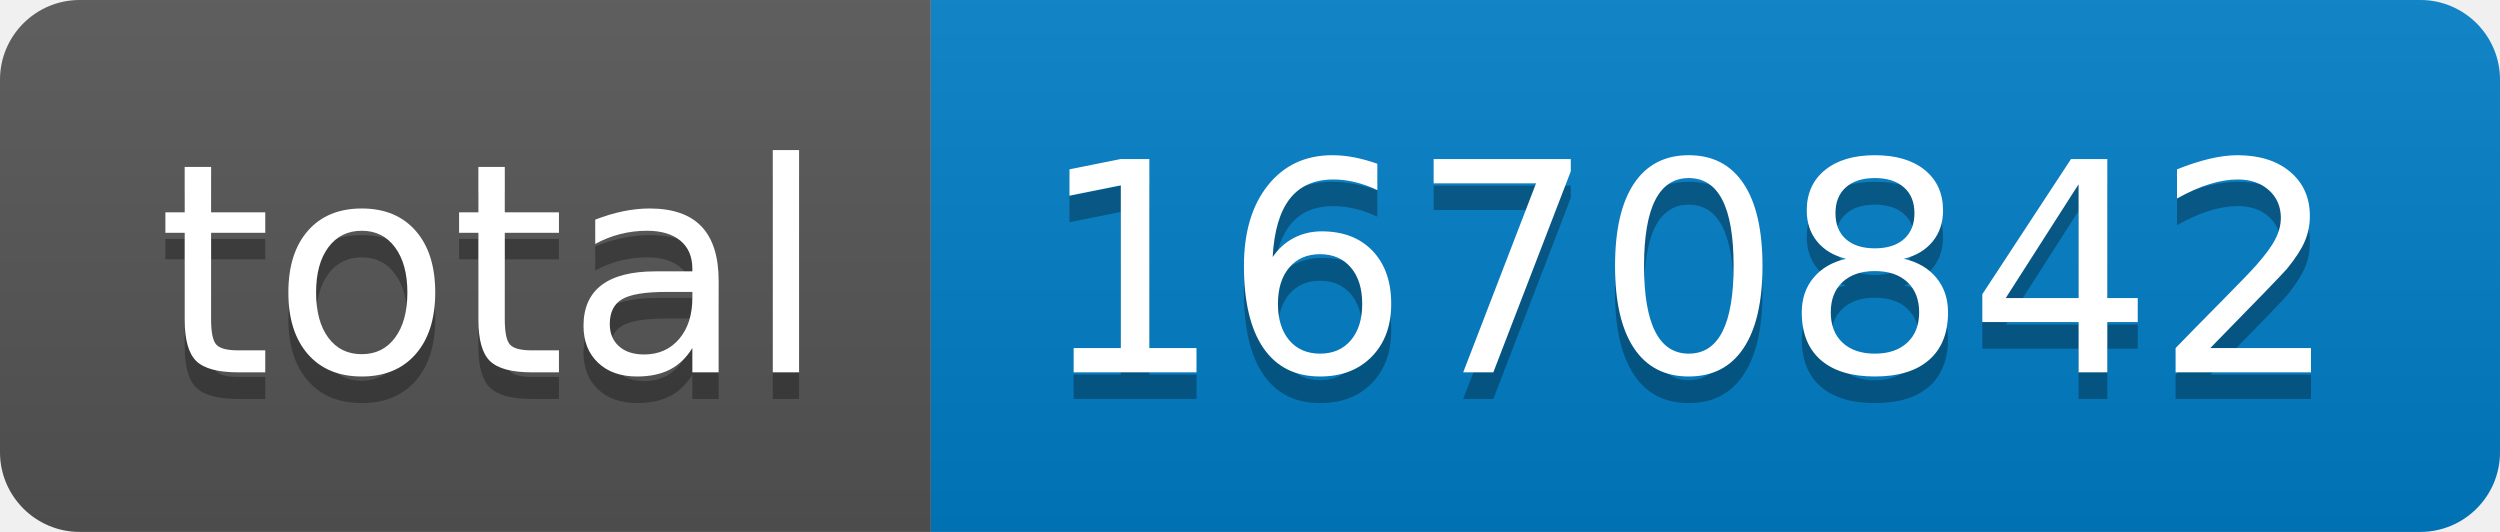
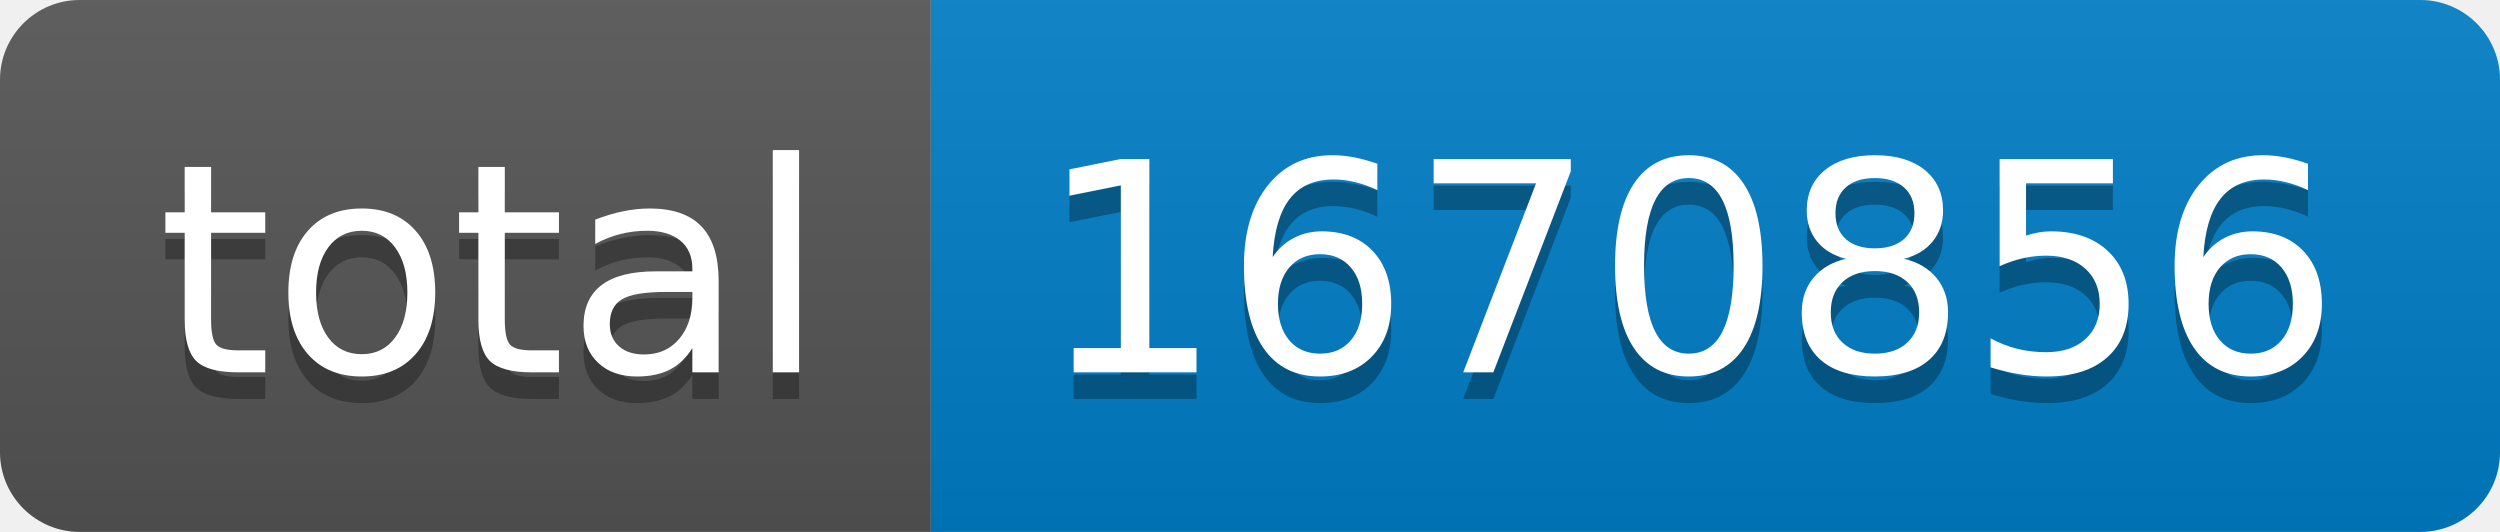
- <svg xmlns="http://www.w3.org/2000/svg" width="94" height="20" role="img" aria-label="total: 1670842">
+ <svg xmlns="http://www.w3.org/2000/svg" width="94" height="20" role="img" aria-label="total: 1670856">
  <linearGradient id="s" x2="0" y2="100%">
    <stop offset="0" stop-color="#bbb" stop-opacity=".1" />
    <stop offset="1" stop-opacity=".1" />
  </linearGradient>
  <clipPath id="r">
    <rect width="94" height="20" rx="3" fill="#fff" />
  </clipPath>
  <g clip-path="url(#r)">
    <rect width="35" height="20" fill="#555" />
    <rect x="35" width="59" height="20" fill="#007ec6" />
    <rect width="94" height="20" fill="url(#s)" />
  </g>
  <g fill="#fff" text-anchor="middle" font-family="Verdana,Geneva,DejaVu Sans,sans-serif" text-rendering="geometricPrecision" font-size="110">
    <text aria-hidden="true" x="185" y="150" fill="#010101" fill-opacity=".3" transform="scale(.1)" textLength="250">total</text>
    <text x="185" y="140" transform="scale(.1)" fill="#fff" textLength="250">total</text>
-     <text aria-hidden="true" x="635" y="150" fill="#010101" fill-opacity=".3" transform="scale(.1)" textLength="490">1670842</text>
-     <text x="635" y="140" transform="scale(.1)" fill="#fff" textLength="490">1670842</text>
+     <text aria-hidden="true" x="635" y="150" fill="#010101" fill-opacity=".3" transform="scale(.1)" textLength="490">1670856</text>
+     <text x="635" y="140" transform="scale(.1)" fill="#fff" textLength="490">1670856</text>
  </g>
</svg>
